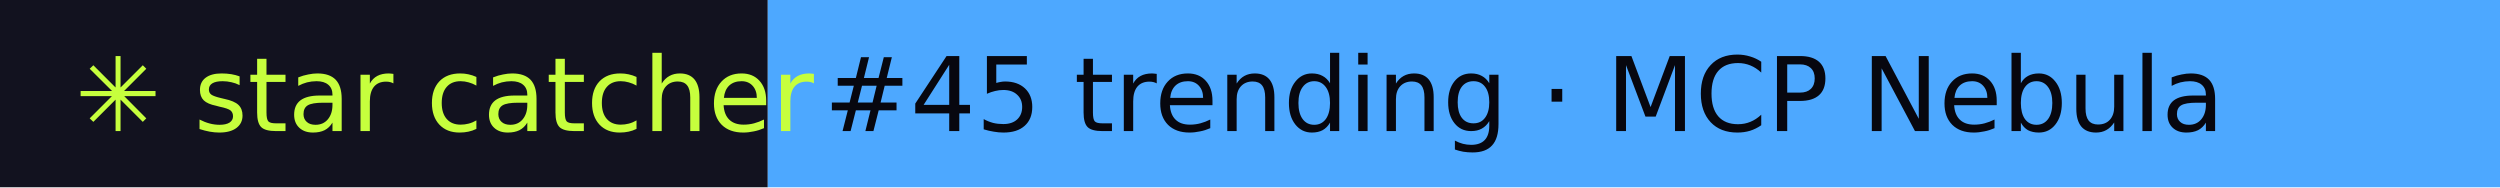
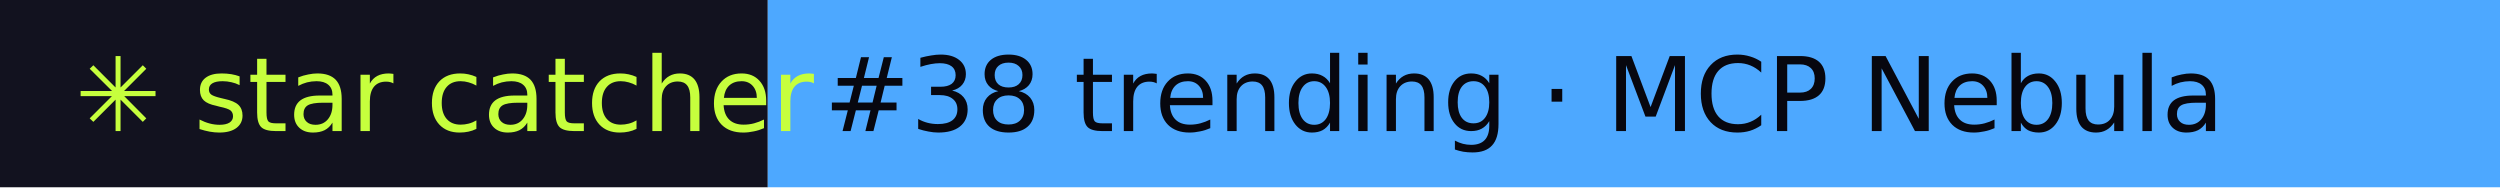
- <svg xmlns="http://www.w3.org/2000/svg" width="267" height="20" role="img" aria-label="star catcher: #45 trending · MCP Nebula">
+ <svg xmlns="http://www.w3.org/2000/svg" width="267" height="20" role="img" aria-label="star catcher: #38 trending · MCP Nebula">
  <rect width="82" height="20" fill="#12121F" />
  <rect x="82" width="185" height="20" fill="#4DA8FF" />
  <g font-family="Verdana,DejaVu Sans,sans-serif" font-size="11">
    <text x="8" y="14" fill="#C6FF3D">✳ star catcher</text>
-     <text x="88" y="14" fill="#07070F">#45 trending · MCP Nebula</text>
+     <text x="88" y="14" fill="#07070F">#38 trending · MCP Nebula</text>
  </g>
</svg>
